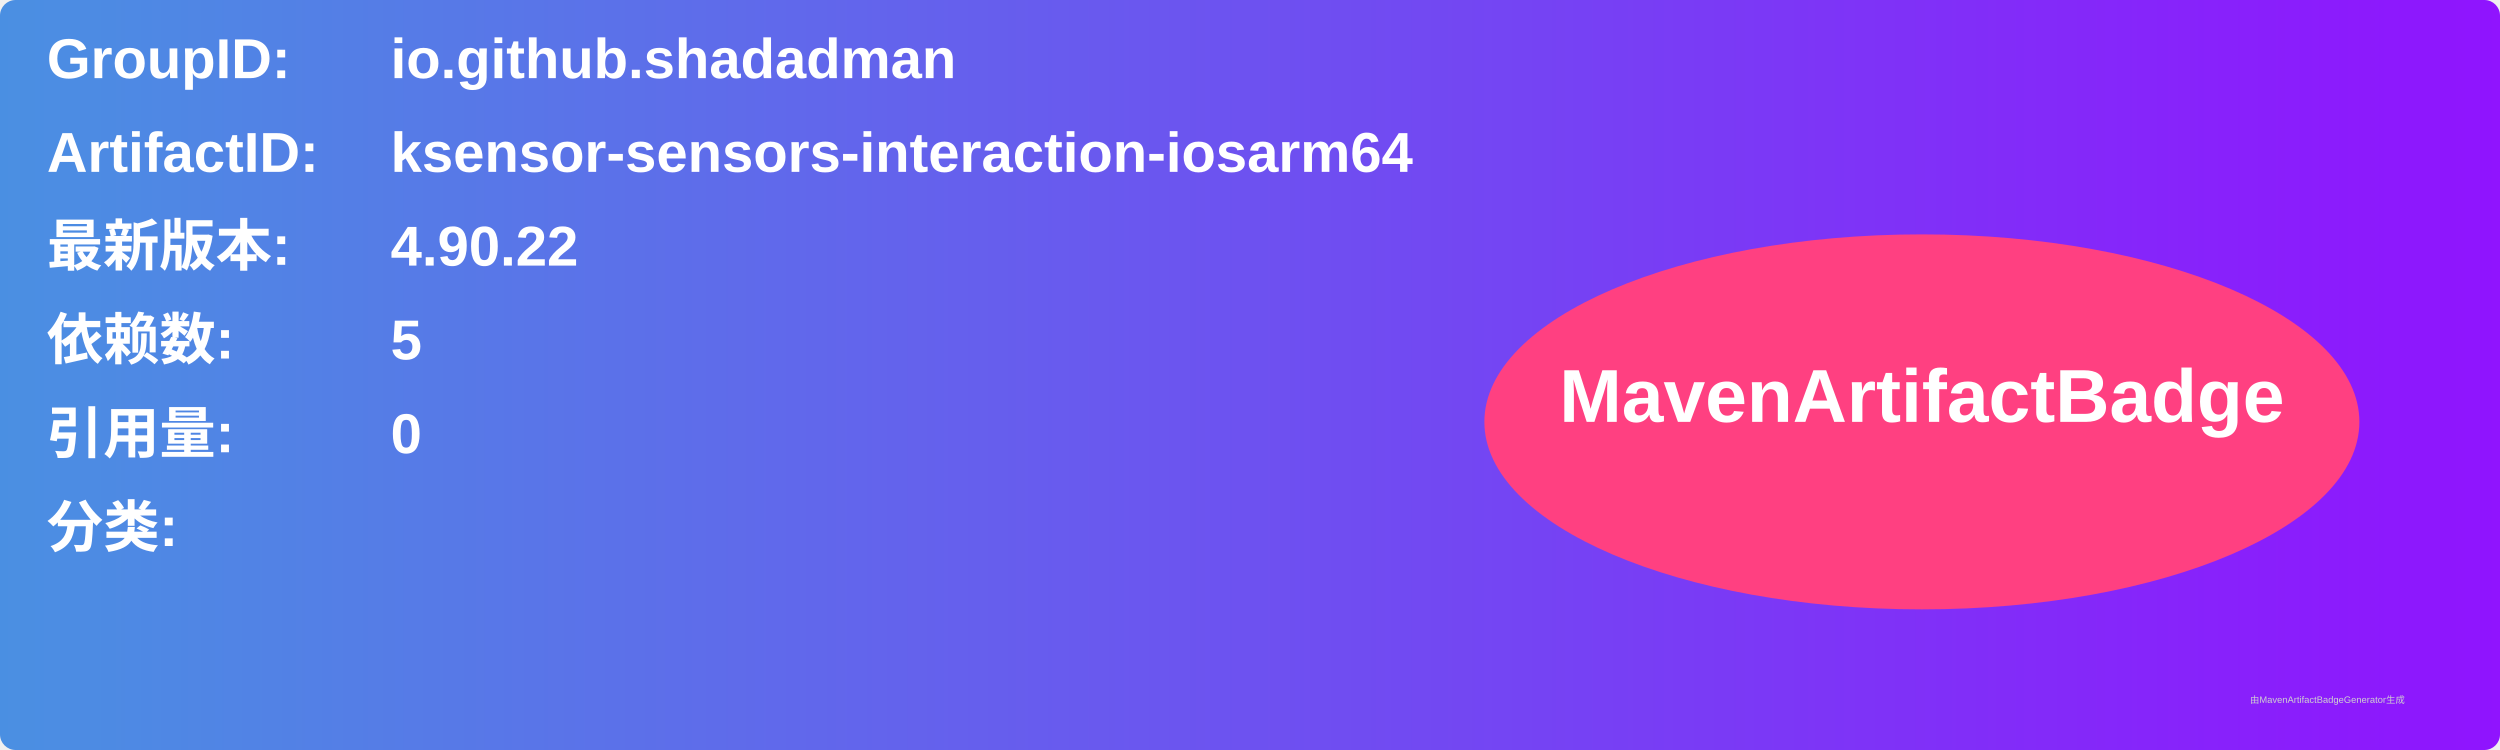
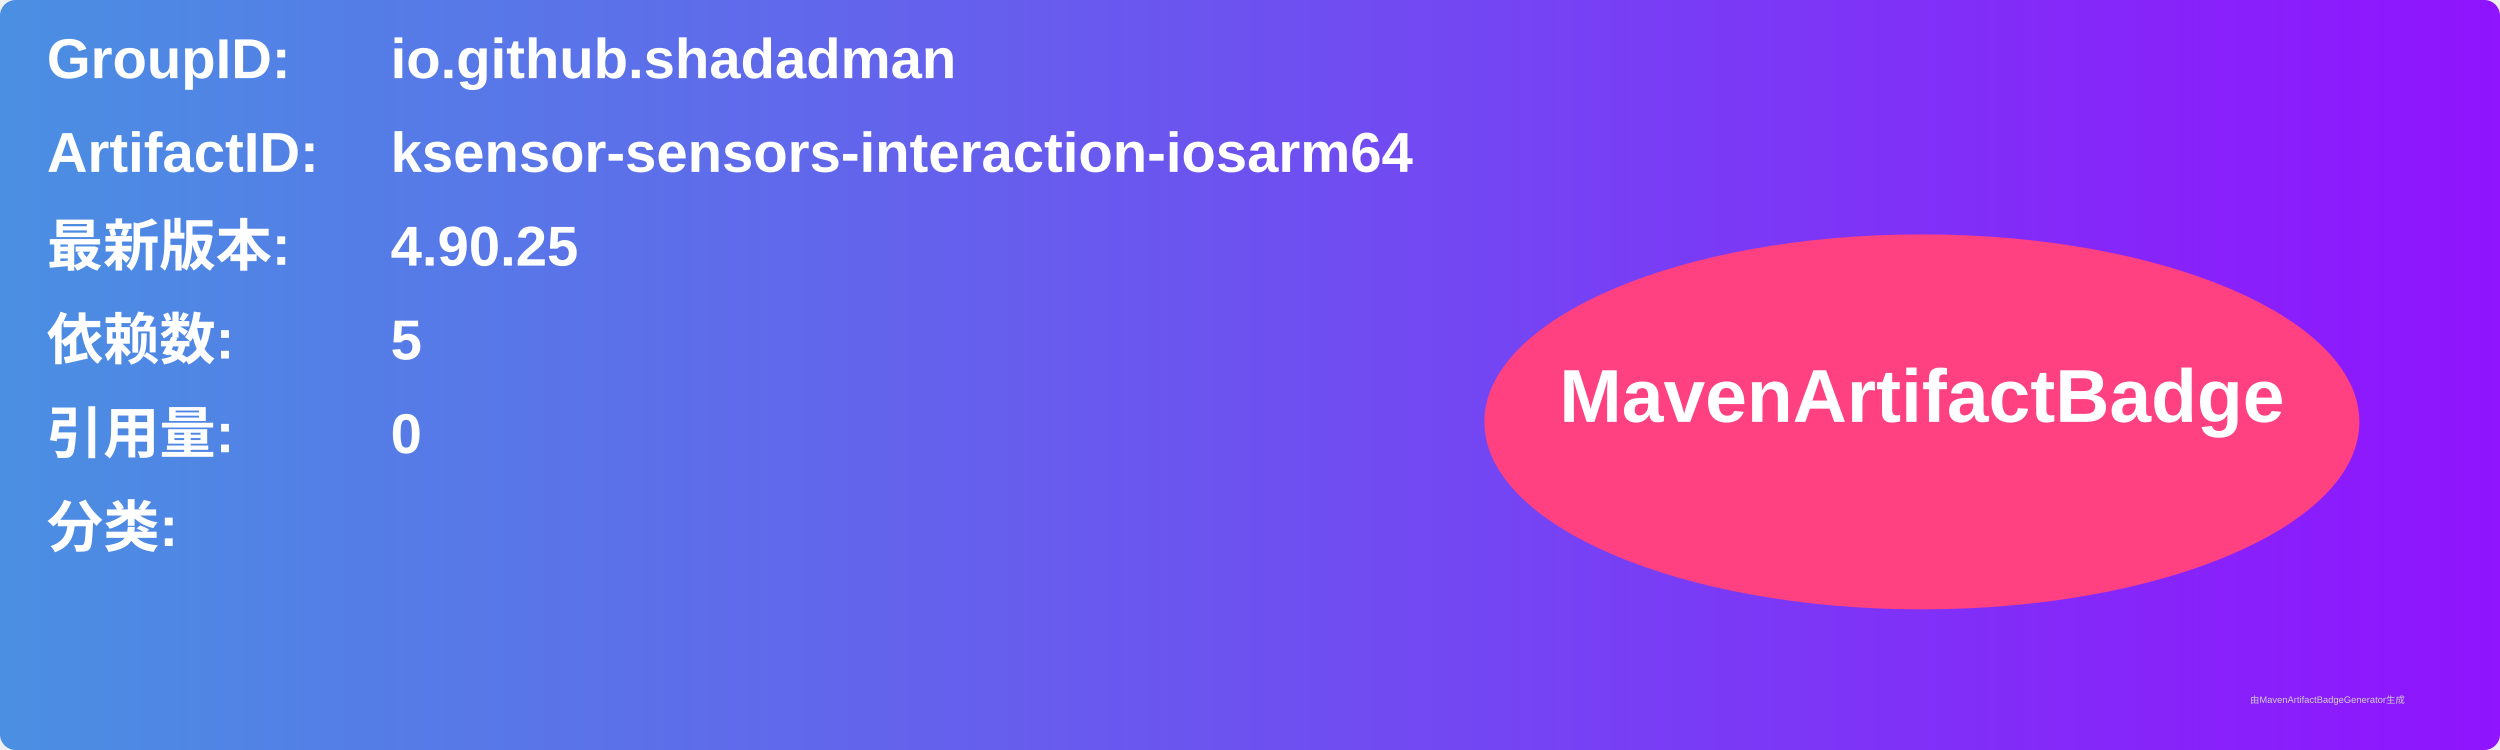
<svg xmlns="http://www.w3.org/2000/svg" width="800" height="240" viewBox="0 0 800 240">
  <linearGradient id="grad" x1="0%" y1="0%" x2="100%" y2="0%">
    <stop offset="0%" stop-color="#4a90e2" />
    <stop offset="100%" stop-color="#9013fe" />
  </linearGradient>
  <rect width="100%" height="100%" rx="5" ry="5" fill="url(#grad)" />
  <g transform="translate(15, 15)">
    <text x="0" y="10" font-family="Arial" font-size="18" fill="white" font-weight="bold" width="260">GroupID:</text>
    <text x="110" y="10" font-family="Arial" font-size="18" fill="white" font-weight="bold" width="460">io.github.shadadman</text>
    <text x="0" y="40" font-family="Arial" font-size="18" fill="white" font-weight="bold" width="260">ArtifactID:</text>
    <text x="110" y="40" font-family="Arial" font-size="18" fill="white" font-weight="bold" width="460">ksensor-sensors-interaction-iosarm64</text>
    <text x="0" y="70" font-family="Arial" font-size="18" fill="white" font-weight="bold">最新版本:</text>
    <text x="110" y="70" font-family="Arial" font-size="18" fill="white" font-weight="bold">
-       <tspan font-weight="bold">4.90.22</tspan>
+       <tspan font-weight="bold">4.90.25</tspan>
    </text>
    <text x="0" y="100" font-family="Arial" font-size="18" fill="white" font-weight="bold">依赖数: </text>
    <text x="110" y="100" font-family="Arial" font-size="18" fill="white">
      <tspan font-weight="bold">5</tspan>
    </text>
    <text x="0" y="130" font-family="Arial" font-size="18" fill="white" font-weight="bold">引用量: </text>
    <text x="110" y="130" font-family="Arial" font-size="18" fill="white">
      <tspan font-weight="bold">0</tspan>
    </text>
    <text x="0" y="160" font-family="Arial" font-size="18" fill="white" font-weight="bold">分类:</text>
    <text x="10" y="190" font-family="Arial" font-size="10" fill="white">
      <tspan font-weight="bold" />
    </text>
    <ellipse cx="600" cy="120" rx="140" ry="60" fill="#ff4081" />
    <text x="600" y="120" text-anchor="middle" font-family="Arial" font-size="24" fill="white" font-weight="bold">MavenArtifactBadge</text>
  </g>
  <text x="720" y="225" font-family="Arial" font-size="3" fill="#d0d0d0">由MavenArtifactBadgeGenerator生成</text>
</svg>
